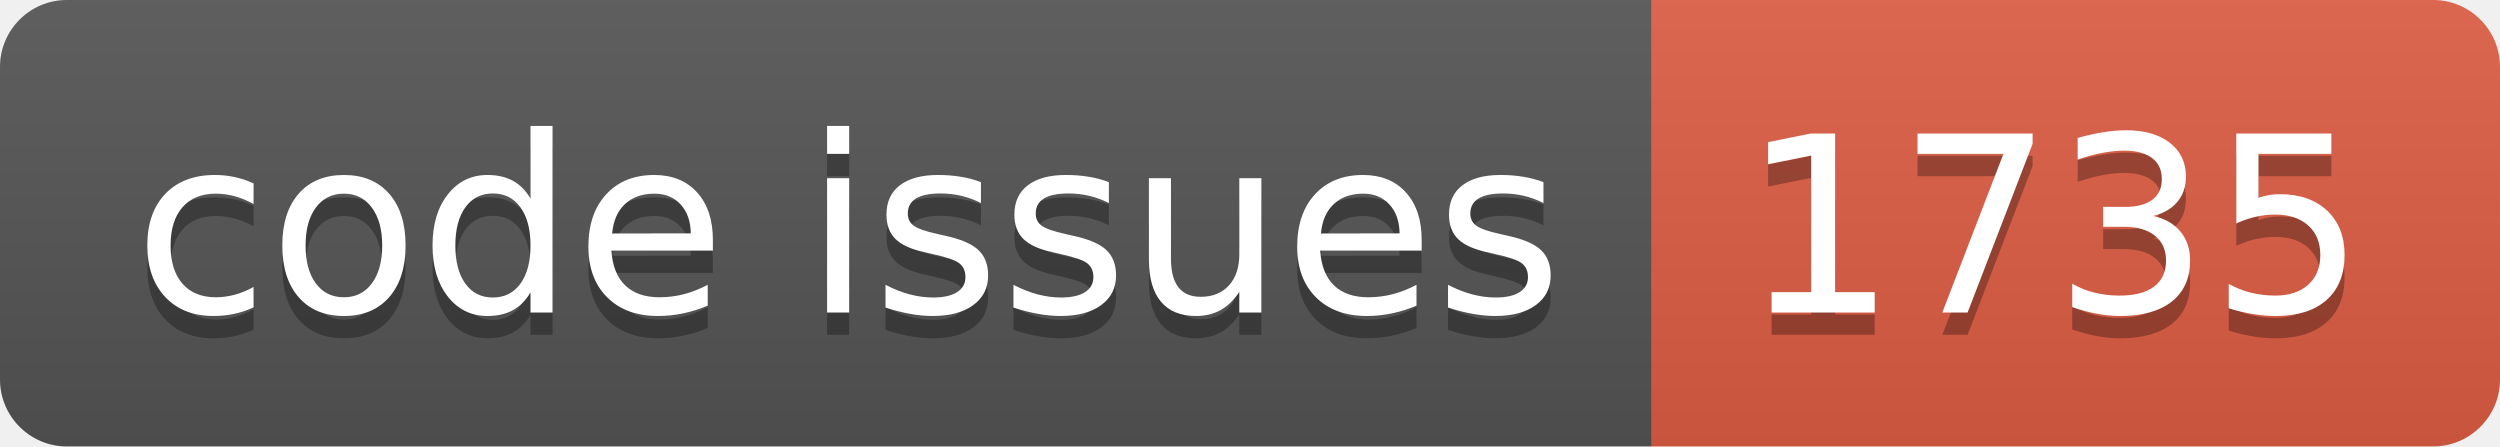
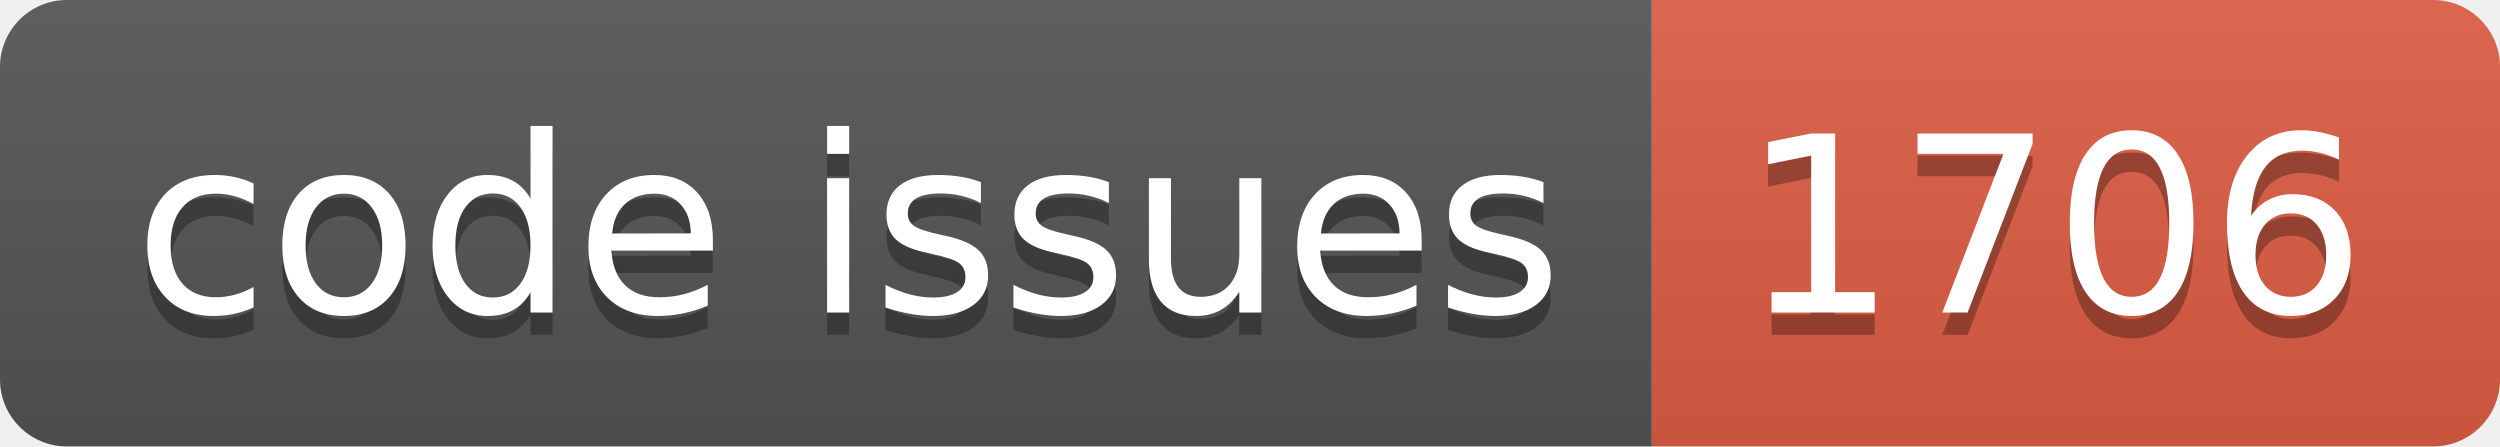
<svg xmlns="http://www.w3.org/2000/svg" width="112.0" height="20">
  <linearGradient id="smooth" x2="0" y2="100%">
    <stop offset="0" stop-color="#bbb" stop-opacity=".1" />
    <stop offset="1" stop-opacity=".1" />
  </linearGradient>
  <clipPath id="round">
    <rect width="112.0" height="20" rx="3" fill="#fff" />
  </clipPath>
  <g clip-path="url(#round)">
    <rect width="74.0" height="20" fill="#555" />
    <rect x="74.0" width="38.0" height="20" fill="#e05d44" />
    <rect width="112.0" height="20" fill="url(#smooth)" />
  </g>
  <g fill="#fff" text-anchor="middle" font-family="DejaVu Sans,Verdana,Geneva,sans-serif" font-size="110">
    <text x="380.0" y="150" fill="#010101" fill-opacity=".3" transform="scale(0.1)" textLength="640.0" lengthAdjust="spacing">code issues</text>
    <text x="380.0" y="140" transform="scale(0.1)" textLength="640.0" lengthAdjust="spacing">code issues</text>
-     <text x="920.0" y="150" fill="#010101" fill-opacity=".3" transform="scale(0.1)" textLength="280.0" lengthAdjust="spacing">1735</text>
-     <text x="920.0" y="140" transform="scale(0.1)" textLength="280.0" lengthAdjust="spacing">1735</text>
+     <text x="920.0" y="150" fill="#010101" fill-opacity=".3" transform="scale(0.1)" textLength="280.0" lengthAdjust="spacing">1706</text>
+     <text x="920.0" y="140" transform="scale(0.1)" textLength="280.0" lengthAdjust="spacing">1706</text>
  </g>
</svg>
